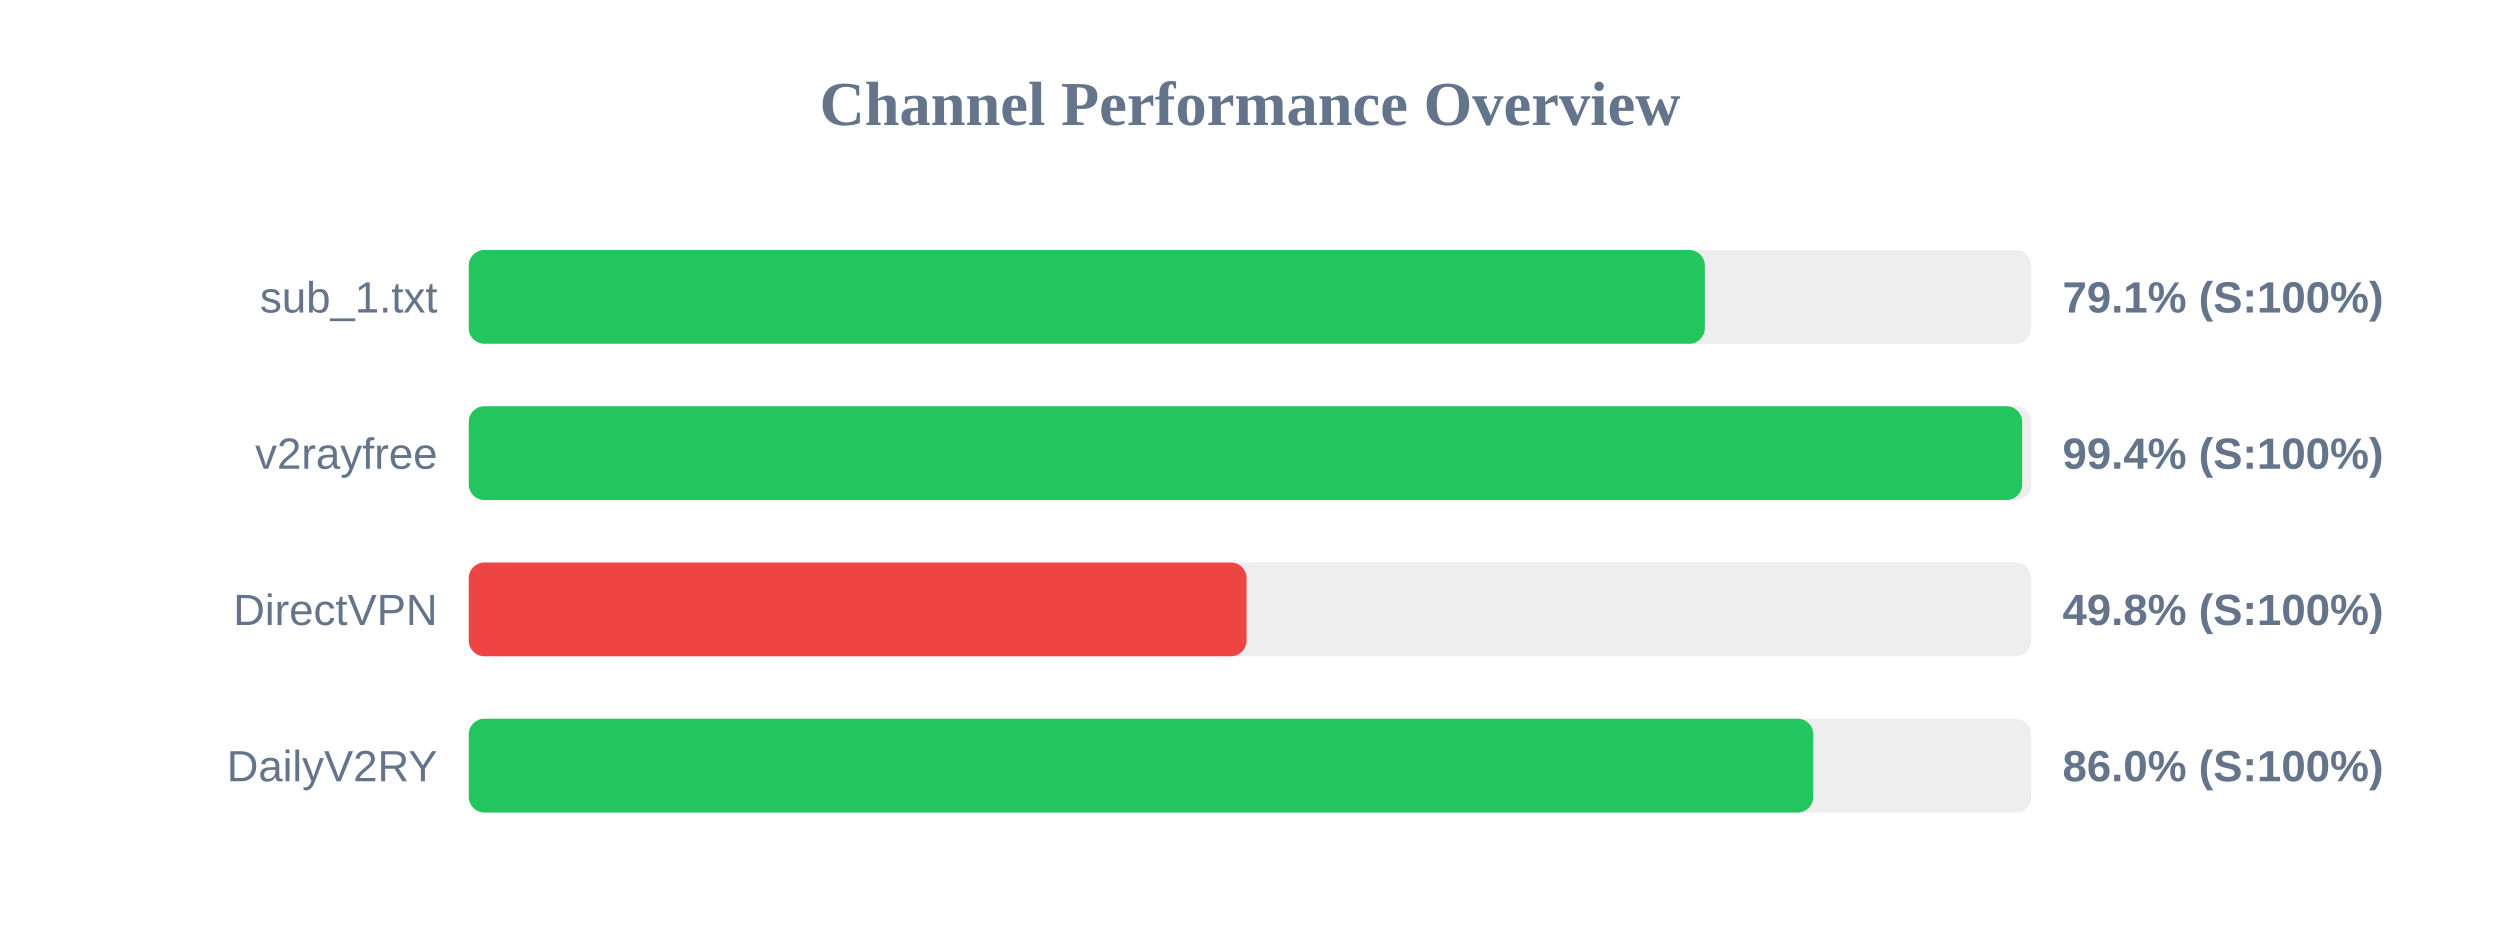
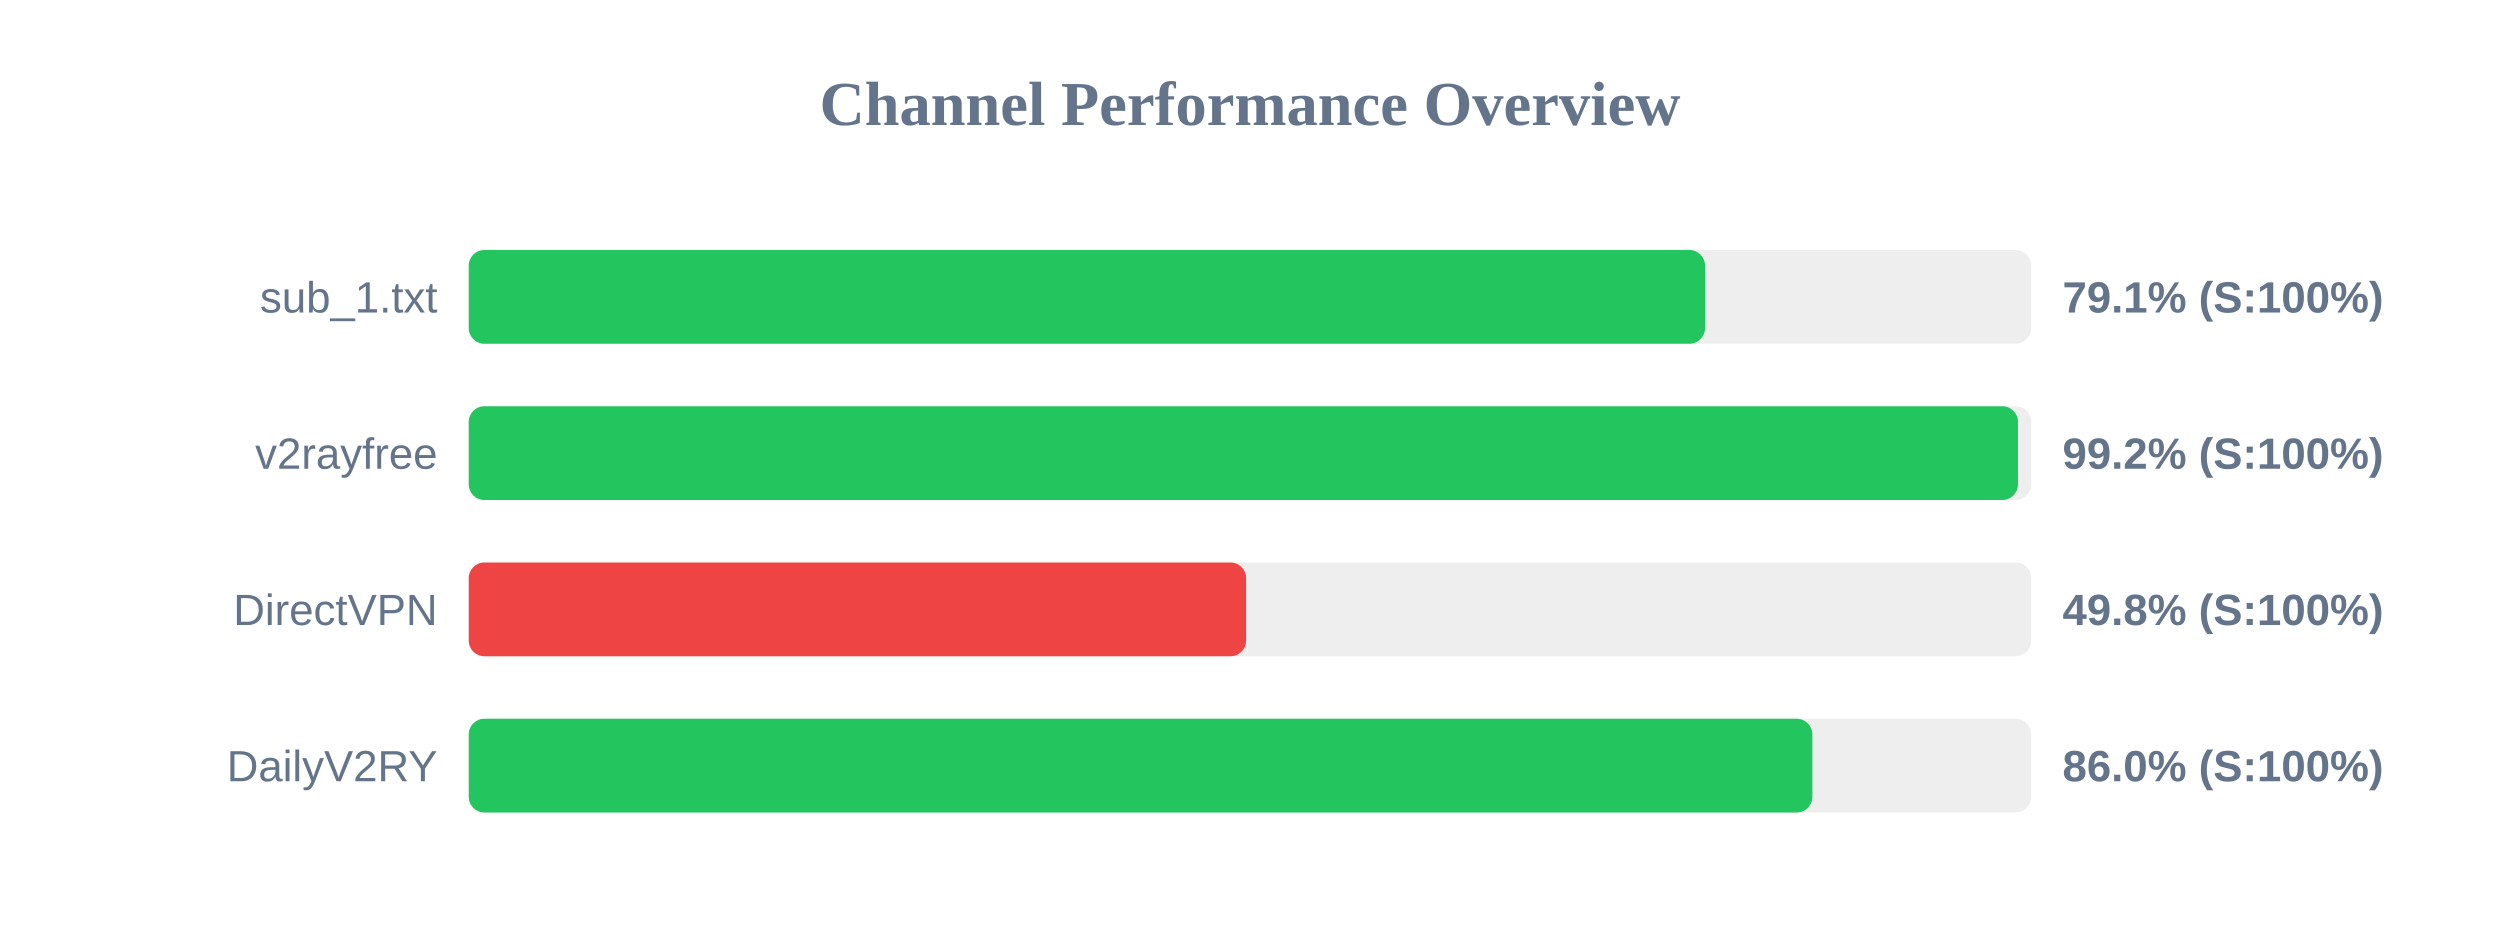
<svg xmlns="http://www.w3.org/2000/svg" width="800" height="300" version="1.1">
  <style>
        .row { font: 14px Arial; fill: #64748b; }
        .score { font: bold 14px Arial; fill: #64748b; }
    </style>
  <text x="400" y="40" text-anchor="middle" font-size="20px" font-weight="bold" fill="#64748b">Channel Performance Overview</text>
  <rect x="150" y="80" width="500" height="30" fill="#eee" rx="5" />
-   <rect x="150" y="80" width="395.55" height="30" fill="#22c55e" rx="5" />
+   <rect x="150" y="80" width="395.6" height="30" fill="#22c55e" rx="5" />
  <text x="140" y="100" text-anchor="end" class="row">sub_1.txt</text>
  <text x="660" y="100" text-anchor="start" class="score">79.1% (S:100%)</text>
  <rect x="150" y="130" width="500" height="30" fill="#eee" rx="5" />
-   <rect x="150" y="130" width="497.1" height="30" fill="#22c55e" rx="5" />
+   <rect x="150" y="130" width="495.75" height="30" fill="#22c55e" rx="5" />
  <text x="140" y="150" text-anchor="end" class="row">v2rayfree</text>
-   <text x="660" y="150" text-anchor="start" class="score">99.4% (S:100%)</text>
+   <text x="660" y="150" text-anchor="start" class="score">99.2% (S:100%)</text>
  <rect x="150" y="180" width="500" height="30" fill="#eee" rx="5" />
-   <rect x="150" y="180" width="248.9" height="30" fill="#ef4444" rx="5" />
+   <rect x="150" y="180" width="248.75" height="30" fill="#ef4444" rx="5" />
  <text x="140" y="200" text-anchor="end" class="row">DirectVPN</text>
  <text x="660" y="200" text-anchor="start" class="score">49.8% (S:100%)</text>
  <rect x="150" y="230" width="500" height="30" fill="#eee" rx="5" />
-   <rect x="150" y="230" width="430.25" height="30" fill="#22c55e" rx="5" />
+   <rect x="150" y="230" width="429.95" height="30" fill="#22c55e" rx="5" />
  <text x="140" y="250" text-anchor="end" class="row">DailyV2RY</text>
  <text x="660" y="250" text-anchor="start" class="score">86.0% (S:100%)</text>
</svg>
